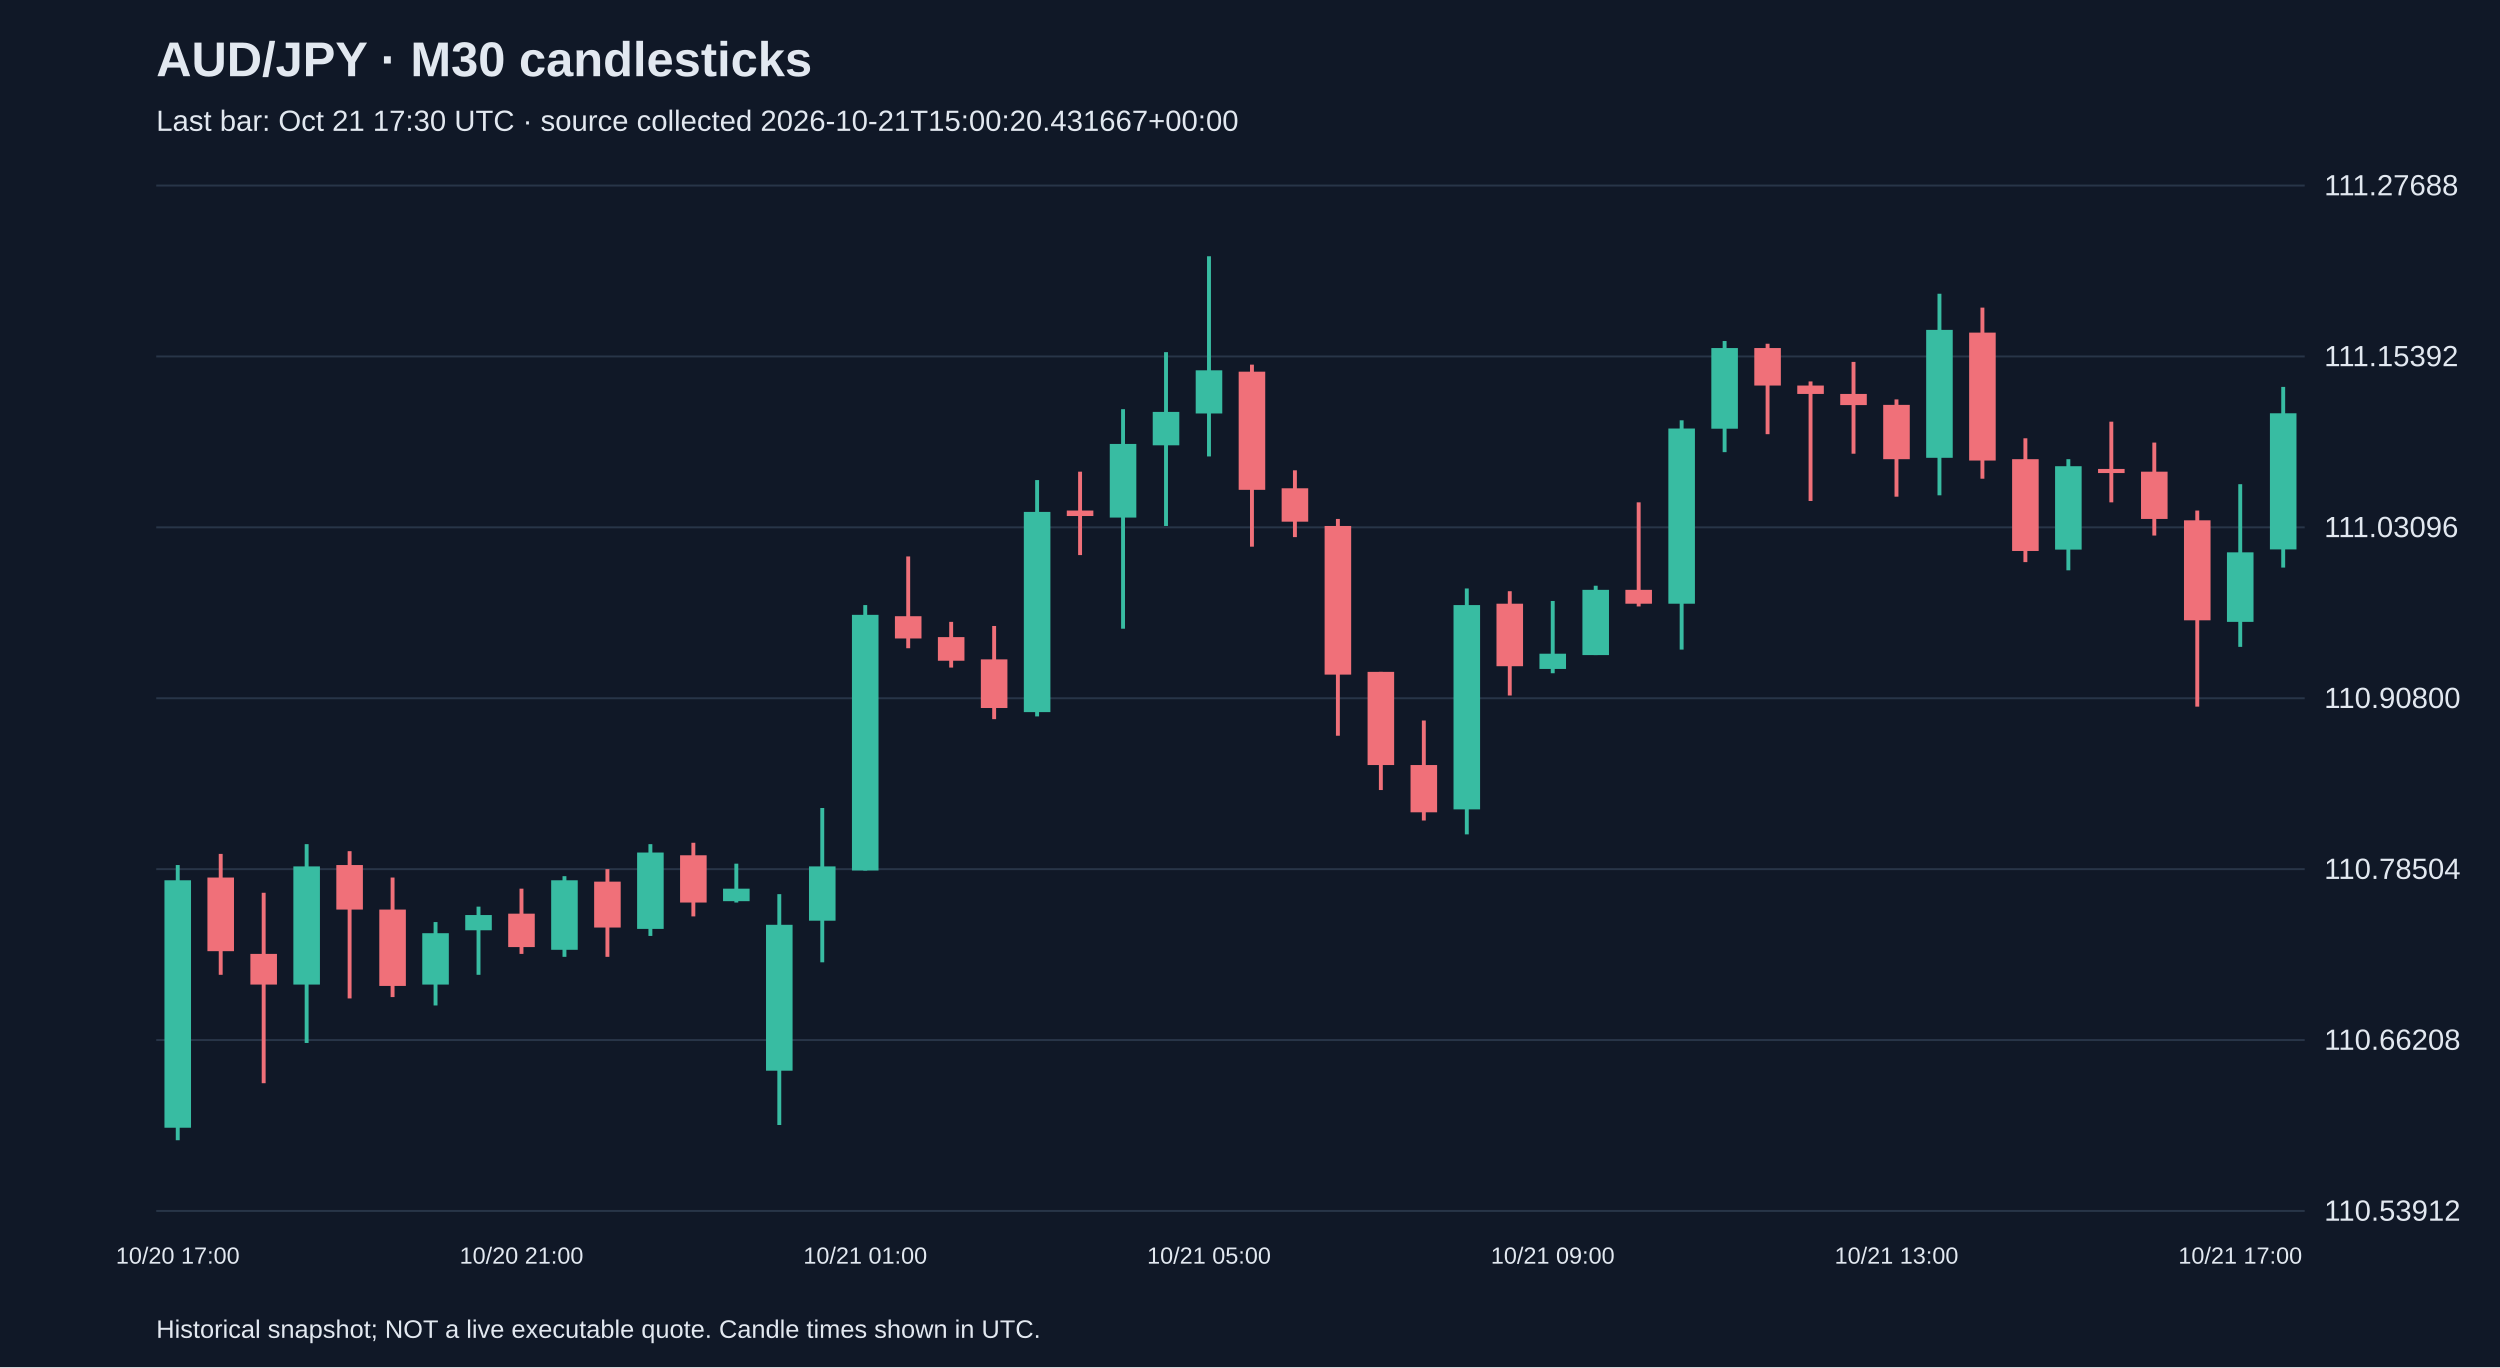
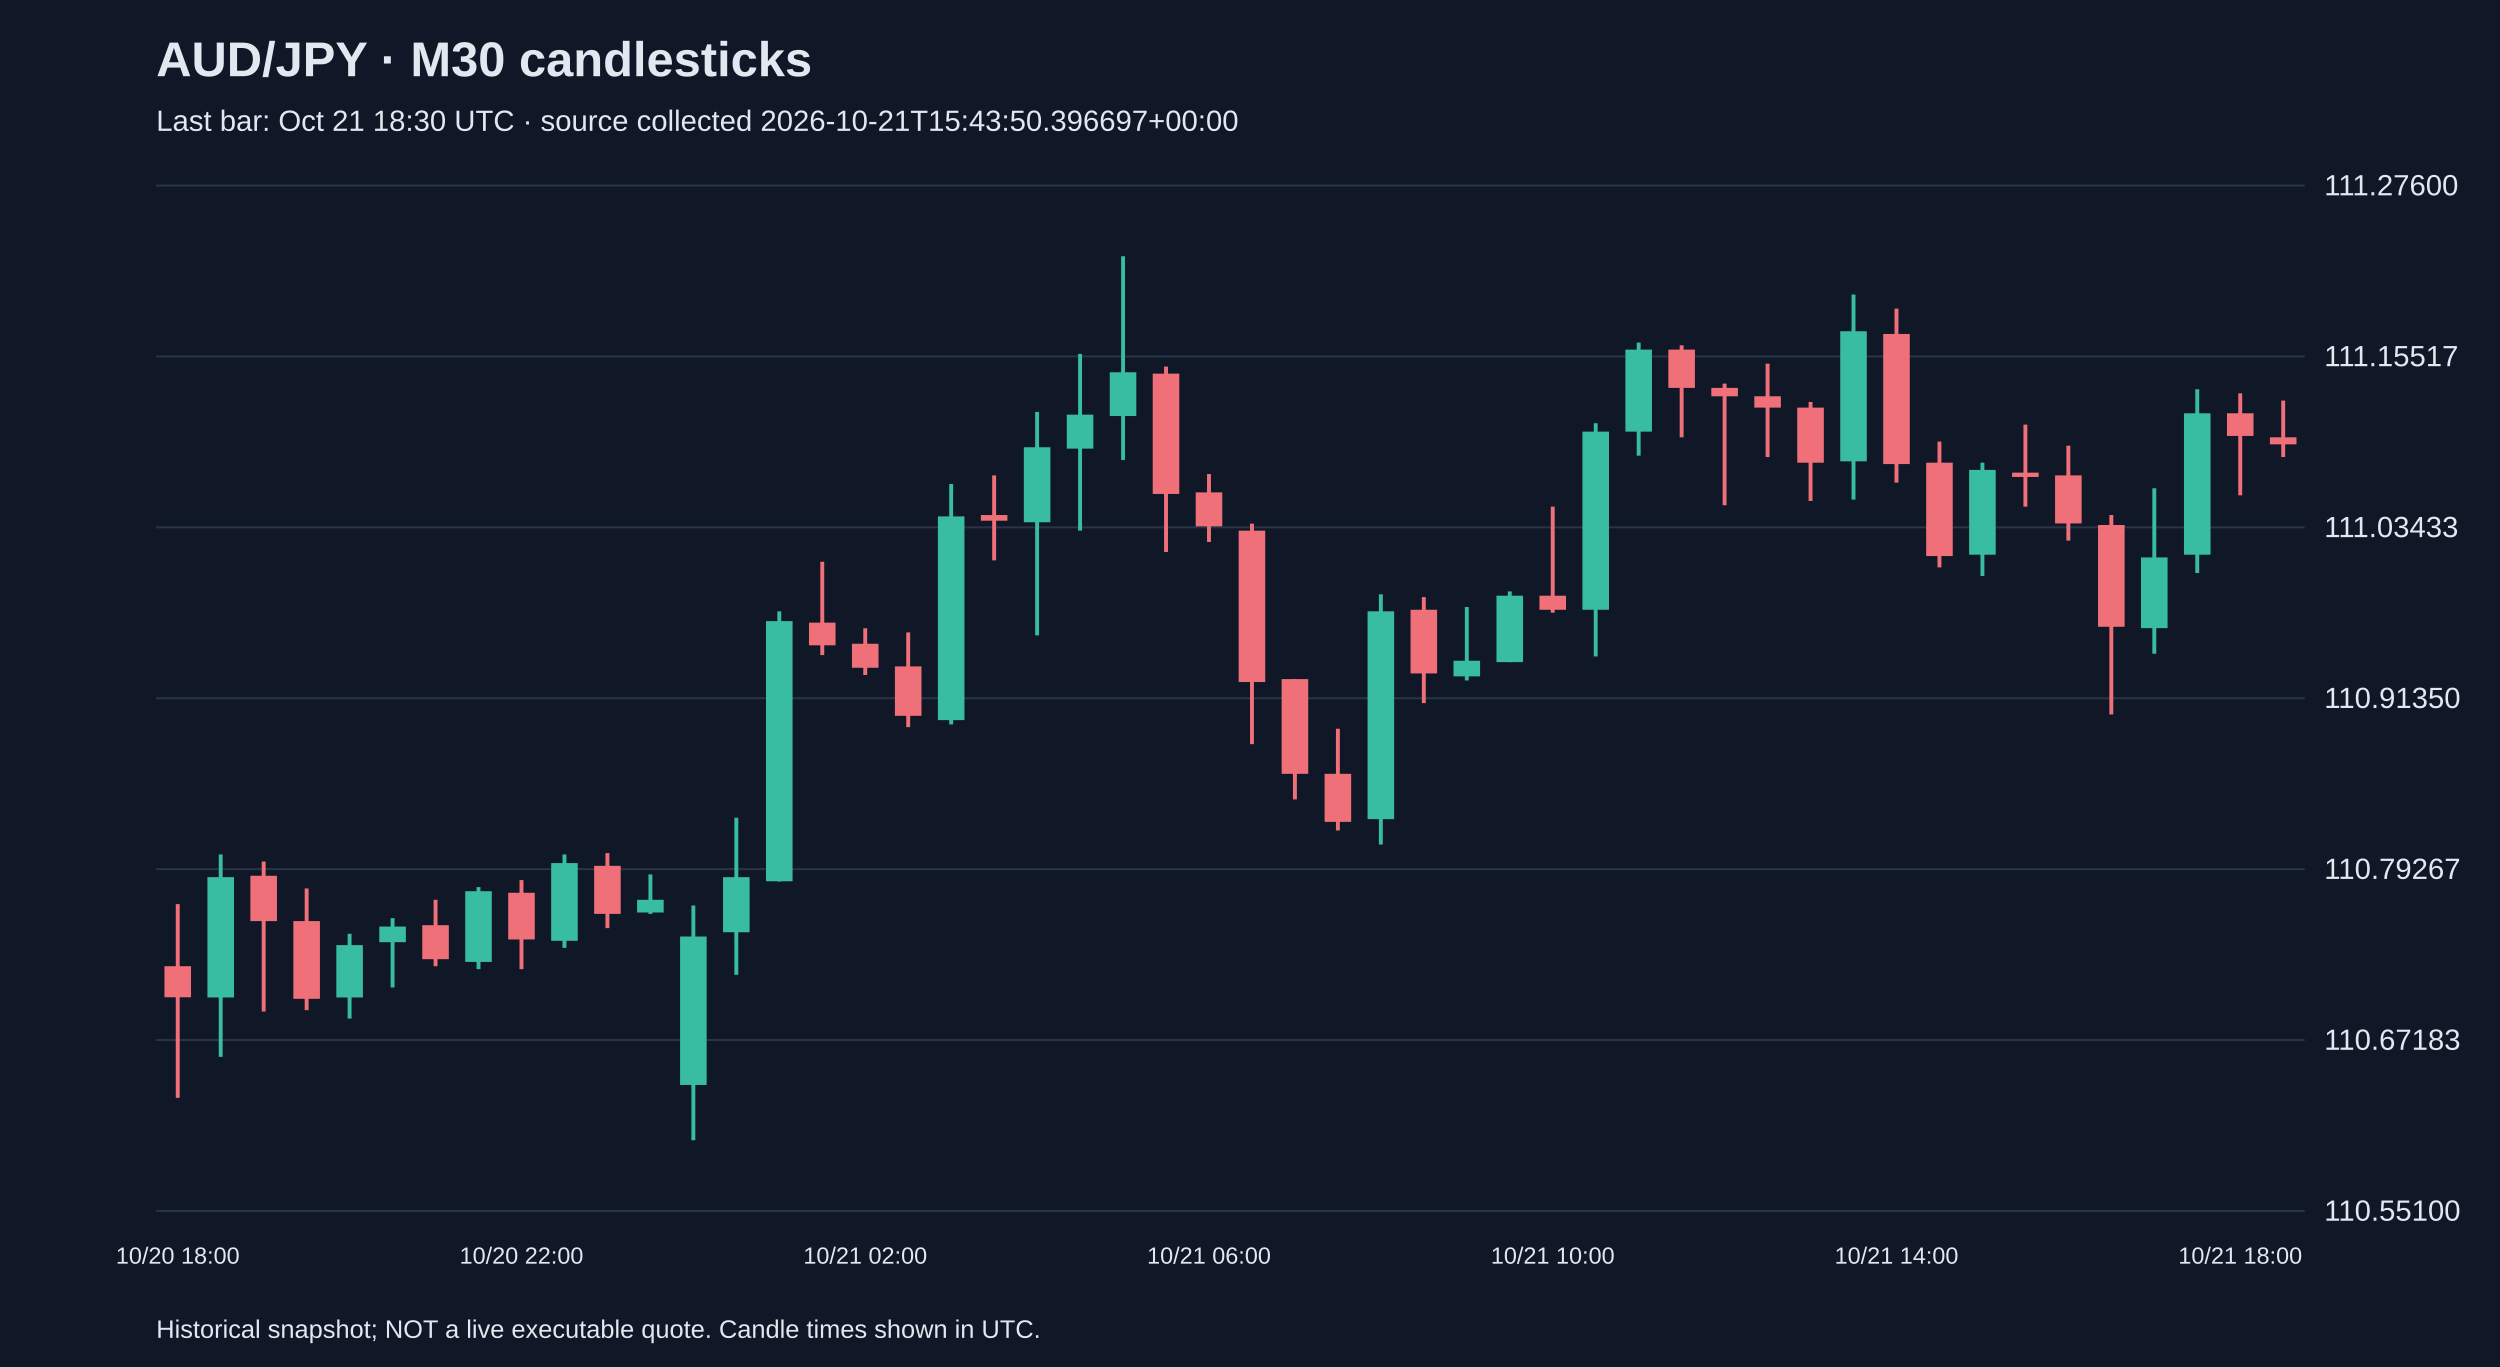
<svg xmlns="http://www.w3.org/2000/svg" viewBox="0 0 1280 700">
  <rect width="100%" height="100%" fill="#101827" />
  <style>text{font-family:Arial,sans-serif;fill:#e2e8f0}</style>
  <text x="80" y="39" font-size="25" font-weight="bold">AUD/JPY · M30 candlesticks</text>
-   <text x="80" y="67" font-size="15" fill="#a6b1c5">Last bar: Oct 21 17:30 UTC · source collected 2026-10-21T15:00:20.431667+00:00</text>
+   <text x="80" y="67" font-size="15" fill="#a6b1c5">Last bar: Oct 21 18:30 UTC · source collected 2026-10-21T15:43:50.396697+00:00</text>
  <line x1="80" y1="620.0" x2="1180" y2="620.0" stroke="#283548" />
-   <text x="1190" y="625.0" font-size="15">110.53912</text>
+   <text x="1190" y="625.0" font-size="15">110.55100</text>
  <line x1="80" y1="532.5" x2="1180" y2="532.5" stroke="#283548" />
-   <text x="1190" y="537.5" font-size="15">110.66208</text>
+   <text x="1190" y="537.5" font-size="15">110.67183</text>
  <line x1="80" y1="445.0" x2="1180" y2="445.0" stroke="#283548" />
-   <text x="1190" y="450.0" font-size="15">110.78504</text>
+   <text x="1190" y="450.0" font-size="15">110.79267</text>
  <line x1="80" y1="357.5" x2="1180" y2="357.5" stroke="#283548" />
-   <text x="1190" y="362.5" font-size="15">110.90800</text>
+   <text x="1190" y="362.5" font-size="15">110.91350</text>
  <line x1="80" y1="270.0" x2="1180" y2="270.0" stroke="#283548" />
-   <text x="1190" y="275.0" font-size="15">111.03096</text>
+   <text x="1190" y="275.0" font-size="15">111.03433</text>
  <line x1="80" y1="182.5" x2="1180" y2="182.5" stroke="#283548" />
-   <text x="1190" y="187.5" font-size="15">111.15392</text>
+   <text x="1190" y="187.5" font-size="15">111.15517</text>
  <line x1="80" y1="95.0" x2="1180" y2="95.0" stroke="#283548" />
-   <text x="1190" y="100.0" font-size="15">111.27688</text>
-   <line x1="91.0" y1="442.9" x2="91.0" y2="583.8" stroke="#38bca2" stroke-width="2" />
-   <rect x="84.2" y="450.7" width="13.6" height="126.7" fill="#38bca2" />
-   <text x="91.0" y="647" text-anchor="middle" font-size="12">10/20 17:00</text>
-   <line x1="113.0" y1="437.2" x2="113.0" y2="499.1" stroke="#f07079" stroke-width="2" />
-   <rect x="106.2" y="449.3" width="13.6" height="37.7" fill="#f07079" />
-   <line x1="135.0" y1="457.1" x2="135.0" y2="554.6" stroke="#f07079" stroke-width="2" />
-   <rect x="128.2" y="488.4" width="13.6" height="15.7" fill="#f07079" />
-   <line x1="157.0" y1="432.2" x2="157.0" y2="534.0" stroke="#38bca2" stroke-width="2" />
-   <rect x="150.2" y="443.6" width="13.6" height="60.5" fill="#38bca2" />
-   <line x1="179.0" y1="435.8" x2="179.0" y2="511.2" stroke="#f07079" stroke-width="2" />
-   <rect x="172.2" y="442.9" width="13.6" height="22.8" fill="#f07079" />
-   <line x1="201.0" y1="449.3" x2="201.0" y2="510.5" stroke="#f07079" stroke-width="2" />
-   <rect x="194.2" y="465.7" width="13.6" height="39.1" fill="#f07079" />
-   <line x1="223.0" y1="472.1" x2="223.0" y2="514.8" stroke="#38bca2" stroke-width="2" />
-   <rect x="216.2" y="477.8" width="13.6" height="26.3" fill="#38bca2" />
-   <line x1="245.0" y1="464.2" x2="245.0" y2="499.1" stroke="#38bca2" stroke-width="2" />
-   <rect x="238.2" y="468.5" width="13.6" height="7.8" fill="#38bca2" />
-   <line x1="267.0" y1="455.0" x2="267.0" y2="488.4" stroke="#f07079" stroke-width="2" />
-   <rect x="260.2" y="467.8" width="13.6" height="17.1" fill="#f07079" />
-   <text x="267.0" y="647" text-anchor="middle" font-size="12">10/20 21:00</text>
-   <line x1="289.0" y1="448.6" x2="289.0" y2="489.9" stroke="#38bca2" stroke-width="2" />
-   <rect x="282.2" y="450.7" width="13.6" height="35.6" fill="#38bca2" />
-   <line x1="311.0" y1="445.0" x2="311.0" y2="489.9" stroke="#f07079" stroke-width="2" />
-   <rect x="304.2" y="451.4" width="13.6" height="23.5" fill="#f07079" />
-   <line x1="333.0" y1="432.2" x2="333.0" y2="479.2" stroke="#38bca2" stroke-width="2" />
-   <rect x="326.2" y="436.5" width="13.6" height="39.1" fill="#38bca2" />
-   <line x1="355.0" y1="431.5" x2="355.0" y2="469.2" stroke="#f07079" stroke-width="2" />
-   <rect x="348.2" y="437.9" width="13.6" height="24.2" fill="#f07079" />
-   <line x1="377.0" y1="442.2" x2="377.0" y2="462.1" stroke="#38bca2" stroke-width="2" />
-   <rect x="370.2" y="455.0" width="13.6" height="6.4" fill="#38bca2" />
-   <line x1="399.0" y1="457.8" x2="399.0" y2="576.0" stroke="#38bca2" stroke-width="2" />
-   <rect x="392.2" y="473.5" width="13.6" height="74.7" fill="#38bca2" />
-   <line x1="421.0" y1="413.7" x2="421.0" y2="492.7" stroke="#38bca2" stroke-width="2" />
-   <rect x="414.2" y="443.6" width="13.6" height="27.8" fill="#38bca2" />
-   <line x1="443.0" y1="309.8" x2="443.0" y2="445.7" stroke="#38bca2" stroke-width="2" />
-   <rect x="436.2" y="314.8" width="13.6" height="130.9" fill="#38bca2" />
-   <text x="443.0" y="647" text-anchor="middle" font-size="12">10/21 01:00</text>
-   <line x1="465.0" y1="284.9" x2="465.0" y2="331.9" stroke="#f07079" stroke-width="2" />
-   <rect x="458.2" y="315.5" width="13.6" height="11.4" fill="#f07079" />
-   <line x1="487.0" y1="318.4" x2="487.0" y2="341.8" stroke="#f07079" stroke-width="2" />
-   <rect x="480.2" y="326.2" width="13.6" height="12.1" fill="#f07079" />
-   <line x1="509.0" y1="320.5" x2="509.0" y2="368.2" stroke="#f07079" stroke-width="2" />
-   <rect x="502.2" y="337.6" width="13.6" height="24.9" fill="#f07079" />
-   <line x1="531.0" y1="245.8" x2="531.0" y2="366.8" stroke="#38bca2" stroke-width="2" />
-   <rect x="524.2" y="262.1" width="13.6" height="102.5" fill="#38bca2" />
-   <line x1="553.0" y1="241.5" x2="553.0" y2="284.2" stroke="#f07079" stroke-width="2" />
-   <rect x="546.2" y="261.4" width="13.6" height="2.8" fill="#f07079" />
-   <line x1="575.0" y1="209.5" x2="575.0" y2="321.9" stroke="#38bca2" stroke-width="2" />
-   <rect x="568.2" y="227.3" width="13.6" height="37.7" fill="#38bca2" />
-   <line x1="597.0" y1="180.3" x2="597.0" y2="269.3" stroke="#38bca2" stroke-width="2" />
-   <rect x="590.2" y="210.9" width="13.6" height="17.1" fill="#38bca2" />
-   <line x1="619.0" y1="131.2" x2="619.0" y2="233.7" stroke="#38bca2" stroke-width="2" />
-   <rect x="612.2" y="189.6" width="13.6" height="22.1" fill="#38bca2" />
-   <text x="619.0" y="647" text-anchor="middle" font-size="12">10/21 05:00</text>
-   <line x1="641.0" y1="186.7" x2="641.0" y2="279.9" stroke="#f07079" stroke-width="2" />
-   <rect x="634.2" y="190.3" width="13.6" height="60.5" fill="#f07079" />
-   <line x1="663.0" y1="240.8" x2="663.0" y2="275.0" stroke="#f07079" stroke-width="2" />
-   <rect x="656.2" y="250.0" width="13.6" height="17.1" fill="#f07079" />
-   <line x1="685.0" y1="265.7" x2="685.0" y2="376.7" stroke="#f07079" stroke-width="2" />
-   <rect x="678.2" y="269.3" width="13.6" height="76.1" fill="#f07079" />
-   <line x1="707.0" y1="344.0" x2="707.0" y2="404.5" stroke="#f07079" stroke-width="2" />
-   <rect x="700.2" y="344.0" width="13.6" height="47.7" fill="#f07079" />
-   <line x1="729.0" y1="368.9" x2="729.0" y2="420.1" stroke="#f07079" stroke-width="2" />
-   <rect x="722.2" y="391.7" width="13.6" height="24.2" fill="#f07079" />
-   <line x1="751.0" y1="301.3" x2="751.0" y2="427.2" stroke="#38bca2" stroke-width="2" />
-   <rect x="744.2" y="309.8" width="13.6" height="104.6" fill="#38bca2" />
-   <line x1="773.0" y1="302.7" x2="773.0" y2="356.1" stroke="#f07079" stroke-width="2" />
-   <rect x="766.2" y="309.1" width="13.6" height="32.0" fill="#f07079" />
-   <line x1="795.0" y1="307.7" x2="795.0" y2="344.7" stroke="#38bca2" stroke-width="2" />
-   <rect x="788.2" y="334.7" width="13.6" height="7.8" fill="#38bca2" />
-   <text x="795.0" y="647" text-anchor="middle" font-size="12">10/21 09:00</text>
-   <line x1="817.0" y1="299.9" x2="817.0" y2="335.4" stroke="#38bca2" stroke-width="2" />
-   <rect x="810.2" y="302.0" width="13.6" height="33.4" fill="#38bca2" />
-   <line x1="839.0" y1="257.2" x2="839.0" y2="310.5" stroke="#f07079" stroke-width="2" />
-   <rect x="832.2" y="302.0" width="13.6" height="7.1" fill="#f07079" />
-   <line x1="861.0" y1="215.2" x2="861.0" y2="332.6" stroke="#38bca2" stroke-width="2" />
-   <rect x="854.2" y="219.4" width="13.6" height="89.7" fill="#38bca2" />
-   <line x1="883.0" y1="174.6" x2="883.0" y2="231.5" stroke="#38bca2" stroke-width="2" />
-   <rect x="876.2" y="178.2" width="13.6" height="41.3" fill="#38bca2" />
-   <line x1="905.0" y1="176.0" x2="905.0" y2="222.3" stroke="#f07079" stroke-width="2" />
-   <rect x="898.2" y="178.2" width="13.6" height="19.2" fill="#f07079" />
-   <line x1="927.0" y1="195.3" x2="927.0" y2="256.5" stroke="#f07079" stroke-width="2" />
-   <rect x="920.2" y="197.4" width="13.6" height="4.3" fill="#f07079" />
-   <line x1="949.0" y1="185.3" x2="949.0" y2="232.3" stroke="#f07079" stroke-width="2" />
-   <rect x="942.2" y="201.7" width="13.6" height="5.7" fill="#f07079" />
-   <line x1="971.0" y1="204.5" x2="971.0" y2="254.3" stroke="#f07079" stroke-width="2" />
-   <rect x="964.2" y="207.3" width="13.6" height="27.8" fill="#f07079" />
-   <text x="971.0" y="647" text-anchor="middle" font-size="12">10/21 13:00</text>
-   <line x1="993.0" y1="150.4" x2="993.0" y2="253.6" stroke="#38bca2" stroke-width="2" />
-   <rect x="986.2" y="168.9" width="13.6" height="65.5" fill="#38bca2" />
-   <line x1="1015.0" y1="157.5" x2="1015.0" y2="245.1" stroke="#f07079" stroke-width="2" />
-   <rect x="1008.2" y="170.3" width="13.6" height="65.5" fill="#f07079" />
-   <line x1="1037.0" y1="224.4" x2="1037.0" y2="287.8" stroke="#f07079" stroke-width="2" />
-   <rect x="1030.2" y="235.1" width="13.6" height="47.0" fill="#f07079" />
-   <line x1="1059.0" y1="235.1" x2="1059.0" y2="292.0" stroke="#38bca2" stroke-width="2" />
-   <rect x="1052.2" y="238.7" width="13.6" height="42.7" fill="#38bca2" />
-   <line x1="1081.0" y1="215.9" x2="1081.0" y2="257.2" stroke="#f07079" stroke-width="2" />
-   <rect x="1074.2" y="240.1" width="13.6" height="2.1" fill="#f07079" />
-   <line x1="1103.0" y1="226.6" x2="1103.0" y2="274.2" stroke="#f07079" stroke-width="2" />
-   <rect x="1096.2" y="241.5" width="13.6" height="24.2" fill="#f07079" />
-   <line x1="1125.0" y1="261.4" x2="1125.0" y2="361.8" stroke="#f07079" stroke-width="2" />
-   <rect x="1118.2" y="266.4" width="13.6" height="51.2" fill="#f07079" />
-   <line x1="1147.0" y1="247.9" x2="1147.0" y2="331.2" stroke="#38bca2" stroke-width="2" />
-   <rect x="1140.2" y="282.8" width="13.6" height="35.6" fill="#38bca2" />
-   <text x="1147.0" y="647" text-anchor="middle" font-size="12">10/21 17:00</text>
-   <line x1="1169.0" y1="198.1" x2="1169.0" y2="290.6" stroke="#38bca2" stroke-width="2" />
-   <rect x="1162.2" y="211.6" width="13.6" height="69.7" fill="#38bca2" />
+   <text x="1190" y="100.0" font-size="15">111.27600</text>
+   <line x1="91.0" y1="462.9" x2="91.0" y2="562.1" stroke="#f07079" stroke-width="2" />
+   <rect x="84.2" y="494.7" width="13.6" height="15.9" fill="#f07079" />
+   <text x="91.0" y="647" text-anchor="middle" font-size="12">10/20 18:00</text>
+   <line x1="113.0" y1="437.5" x2="113.0" y2="541.1" stroke="#38bca2" stroke-width="2" />
+   <rect x="106.2" y="449.1" width="13.6" height="61.6" fill="#38bca2" />
+   <line x1="135.0" y1="441.1" x2="135.0" y2="517.9" stroke="#f07079" stroke-width="2" />
+   <rect x="128.2" y="448.4" width="13.6" height="23.2" fill="#f07079" />
+   <line x1="157.0" y1="454.9" x2="157.0" y2="517.2" stroke="#f07079" stroke-width="2" />
+   <rect x="150.2" y="471.6" width="13.6" height="39.8" fill="#f07079" />
+   <line x1="179.0" y1="478.1" x2="179.0" y2="521.5" stroke="#38bca2" stroke-width="2" />
+   <rect x="172.2" y="483.9" width="13.6" height="26.8" fill="#38bca2" />
+   <line x1="201.0" y1="470.1" x2="201.0" y2="505.6" stroke="#38bca2" stroke-width="2" />
+   <rect x="194.2" y="474.4" width="13.6" height="8.0" fill="#38bca2" />
+   <line x1="223.0" y1="460.7" x2="223.0" y2="494.7" stroke="#f07079" stroke-width="2" />
+   <rect x="216.2" y="473.7" width="13.6" height="17.4" fill="#f07079" />
+   <line x1="245.0" y1="454.2" x2="245.0" y2="496.2" stroke="#38bca2" stroke-width="2" />
+   <rect x="238.2" y="456.3" width="13.6" height="36.2" fill="#38bca2" />
+   <line x1="267.0" y1="450.6" x2="267.0" y2="496.2" stroke="#f07079" stroke-width="2" />
+   <rect x="260.2" y="457.1" width="13.6" height="23.9" fill="#f07079" />
+   <text x="267.0" y="647" text-anchor="middle" font-size="12">10/20 22:00</text>
+   <line x1="289.0" y1="437.5" x2="289.0" y2="485.3" stroke="#38bca2" stroke-width="2" />
+   <rect x="282.2" y="441.9" width="13.6" height="39.8" fill="#38bca2" />
+   <line x1="311.0" y1="436.8" x2="311.0" y2="475.2" stroke="#f07079" stroke-width="2" />
+   <rect x="304.2" y="443.3" width="13.6" height="24.6" fill="#f07079" />
+   <line x1="333.0" y1="447.7" x2="333.0" y2="467.9" stroke="#38bca2" stroke-width="2" />
+   <rect x="326.2" y="460.7" width="13.6" height="6.5" fill="#38bca2" />
+   <line x1="355.0" y1="463.6" x2="355.0" y2="583.8" stroke="#38bca2" stroke-width="2" />
+   <rect x="348.2" y="479.5" width="13.6" height="76.0" fill="#38bca2" />
+   <line x1="377.0" y1="418.7" x2="377.0" y2="499.1" stroke="#38bca2" stroke-width="2" />
+   <rect x="370.2" y="449.1" width="13.6" height="28.2" fill="#38bca2" />
+   <line x1="399.0" y1="313.0" x2="399.0" y2="451.3" stroke="#38bca2" stroke-width="2" />
+   <rect x="392.2" y="318.0" width="13.6" height="133.2" fill="#38bca2" />
+   <line x1="421.0" y1="287.6" x2="421.0" y2="335.4" stroke="#f07079" stroke-width="2" />
+   <rect x="414.2" y="318.8" width="13.6" height="11.6" fill="#f07079" />
+   <line x1="443.0" y1="321.7" x2="443.0" y2="345.6" stroke="#f07079" stroke-width="2" />
+   <rect x="436.2" y="329.6" width="13.6" height="12.3" fill="#f07079" />
+   <text x="443.0" y="647" text-anchor="middle" font-size="12">10/21 02:00</text>
+   <line x1="465.0" y1="323.8" x2="465.0" y2="372.3" stroke="#f07079" stroke-width="2" />
+   <rect x="458.2" y="341.2" width="13.6" height="25.3" fill="#f07079" />
+   <line x1="487.0" y1="247.8" x2="487.0" y2="370.9" stroke="#38bca2" stroke-width="2" />
+   <rect x="480.2" y="264.4" width="13.6" height="104.3" fill="#38bca2" />
+   <line x1="509.0" y1="243.4" x2="509.0" y2="286.9" stroke="#f07079" stroke-width="2" />
+   <rect x="502.2" y="263.7" width="13.6" height="2.9" fill="#f07079" />
+   <line x1="531.0" y1="210.9" x2="531.0" y2="325.3" stroke="#38bca2" stroke-width="2" />
+   <rect x="524.2" y="229.0" width="13.6" height="38.4" fill="#38bca2" />
+   <line x1="553.0" y1="181.2" x2="553.0" y2="271.7" stroke="#38bca2" stroke-width="2" />
+   <rect x="546.2" y="212.3" width="13.6" height="17.4" fill="#38bca2" />
+   <line x1="575.0" y1="131.2" x2="575.0" y2="235.5" stroke="#38bca2" stroke-width="2" />
+   <rect x="568.2" y="190.6" width="13.6" height="22.4" fill="#38bca2" />
+   <line x1="597.0" y1="187.7" x2="597.0" y2="282.6" stroke="#f07079" stroke-width="2" />
+   <rect x="590.2" y="191.3" width="13.6" height="61.6" fill="#f07079" />
+   <line x1="619.0" y1="242.7" x2="619.0" y2="277.5" stroke="#f07079" stroke-width="2" />
+   <rect x="612.2" y="252.1" width="13.6" height="17.4" fill="#f07079" />
+   <text x="619.0" y="647" text-anchor="middle" font-size="12">10/21 06:00</text>
+   <line x1="641.0" y1="268.1" x2="641.0" y2="381.0" stroke="#f07079" stroke-width="2" />
+   <rect x="634.2" y="271.7" width="13.6" height="77.5" fill="#f07079" />
+   <line x1="663.0" y1="347.7" x2="663.0" y2="409.3" stroke="#f07079" stroke-width="2" />
+   <rect x="656.2" y="347.7" width="13.6" height="48.5" fill="#f07079" />
+   <line x1="685.0" y1="373.1" x2="685.0" y2="425.2" stroke="#f07079" stroke-width="2" />
+   <rect x="678.2" y="396.2" width="13.6" height="24.6" fill="#f07079" />
+   <line x1="707.0" y1="304.3" x2="707.0" y2="432.4" stroke="#38bca2" stroke-width="2" />
+   <rect x="700.2" y="313.0" width="13.6" height="106.4" fill="#38bca2" />
+   <line x1="729.0" y1="305.7" x2="729.0" y2="360.0" stroke="#f07079" stroke-width="2" />
+   <rect x="722.2" y="312.2" width="13.6" height="32.6" fill="#f07079" />
+   <line x1="751.0" y1="310.8" x2="751.0" y2="348.4" stroke="#38bca2" stroke-width="2" />
+   <rect x="744.2" y="338.3" width="13.6" height="8.0" fill="#38bca2" />
+   <line x1="773.0" y1="302.8" x2="773.0" y2="339.0" stroke="#38bca2" stroke-width="2" />
+   <rect x="766.2" y="305.0" width="13.6" height="34.0" fill="#38bca2" />
+   <line x1="795.0" y1="259.4" x2="795.0" y2="313.7" stroke="#f07079" stroke-width="2" />
+   <rect x="788.2" y="305.0" width="13.6" height="7.2" fill="#f07079" />
+   <text x="795.0" y="647" text-anchor="middle" font-size="12">10/21 10:00</text>
+   <line x1="817.0" y1="216.7" x2="817.0" y2="336.1" stroke="#38bca2" stroke-width="2" />
+   <rect x="810.2" y="221.0" width="13.6" height="91.2" fill="#38bca2" />
+   <line x1="839.0" y1="175.4" x2="839.0" y2="233.3" stroke="#38bca2" stroke-width="2" />
+   <rect x="832.2" y="179.0" width="13.6" height="42.0" fill="#38bca2" />
+   <line x1="861.0" y1="176.8" x2="861.0" y2="223.9" stroke="#f07079" stroke-width="2" />
+   <rect x="854.2" y="179.0" width="13.6" height="19.6" fill="#f07079" />
+   <line x1="883.0" y1="196.4" x2="883.0" y2="258.7" stroke="#f07079" stroke-width="2" />
+   <rect x="876.2" y="198.6" width="13.6" height="4.3" fill="#f07079" />
+   <line x1="905.0" y1="186.2" x2="905.0" y2="234.0" stroke="#f07079" stroke-width="2" />
+   <rect x="898.2" y="202.9" width="13.6" height="5.8" fill="#f07079" />
+   <line x1="927.0" y1="205.8" x2="927.0" y2="256.5" stroke="#f07079" stroke-width="2" />
+   <rect x="920.2" y="208.7" width="13.6" height="28.2" fill="#f07079" />
+   <line x1="949.0" y1="150.8" x2="949.0" y2="255.8" stroke="#38bca2" stroke-width="2" />
+   <rect x="942.2" y="169.6" width="13.6" height="66.6" fill="#38bca2" />
+   <line x1="971.0" y1="158.0" x2="971.0" y2="247.1" stroke="#f07079" stroke-width="2" />
+   <rect x="964.2" y="171.0" width="13.6" height="66.6" fill="#f07079" />
+   <text x="971.0" y="647" text-anchor="middle" font-size="12">10/21 14:00</text>
+   <line x1="993.0" y1="226.1" x2="993.0" y2="290.5" stroke="#f07079" stroke-width="2" />
+   <rect x="986.2" y="236.9" width="13.6" height="47.8" fill="#f07079" />
+   <line x1="1015.0" y1="236.9" x2="1015.0" y2="294.9" stroke="#38bca2" stroke-width="2" />
+   <rect x="1008.2" y="240.6" width="13.6" height="43.4" fill="#38bca2" />
+   <line x1="1037.0" y1="217.4" x2="1037.0" y2="259.4" stroke="#f07079" stroke-width="2" />
+   <rect x="1030.2" y="242.0" width="13.6" height="2.2" fill="#f07079" />
+   <line x1="1059.0" y1="228.2" x2="1059.0" y2="276.8" stroke="#f07079" stroke-width="2" />
+   <rect x="1052.2" y="243.4" width="13.6" height="24.6" fill="#f07079" />
+   <line x1="1081.0" y1="263.7" x2="1081.0" y2="365.8" stroke="#f07079" stroke-width="2" />
+   <rect x="1074.2" y="268.8" width="13.6" height="52.1" fill="#f07079" />
+   <line x1="1103.0" y1="250.0" x2="1103.0" y2="334.7" stroke="#38bca2" stroke-width="2" />
+   <rect x="1096.2" y="285.4" width="13.6" height="36.2" fill="#38bca2" />
+   <line x1="1125.0" y1="199.3" x2="1125.0" y2="293.4" stroke="#38bca2" stroke-width="2" />
+   <rect x="1118.2" y="211.6" width="13.6" height="72.4" fill="#38bca2" />
+   <line x1="1147.0" y1="201.4" x2="1147.0" y2="253.6" stroke="#f07079" stroke-width="2" />
+   <rect x="1140.2" y="211.6" width="13.6" height="11.6" fill="#f07079" />
+   <text x="1147.0" y="647" text-anchor="middle" font-size="12">10/21 18:00</text>
+   <line x1="1169.0" y1="205.1" x2="1169.0" y2="234.0" stroke="#f07079" stroke-width="2" />
+   <rect x="1162.2" y="223.9" width="13.6" height="3.6" fill="#f07079" />
  <text x="80" y="685" font-size="13">Historical snapshot; NOT a live executable quote. Candle times shown in UTC.</text>
</svg>
